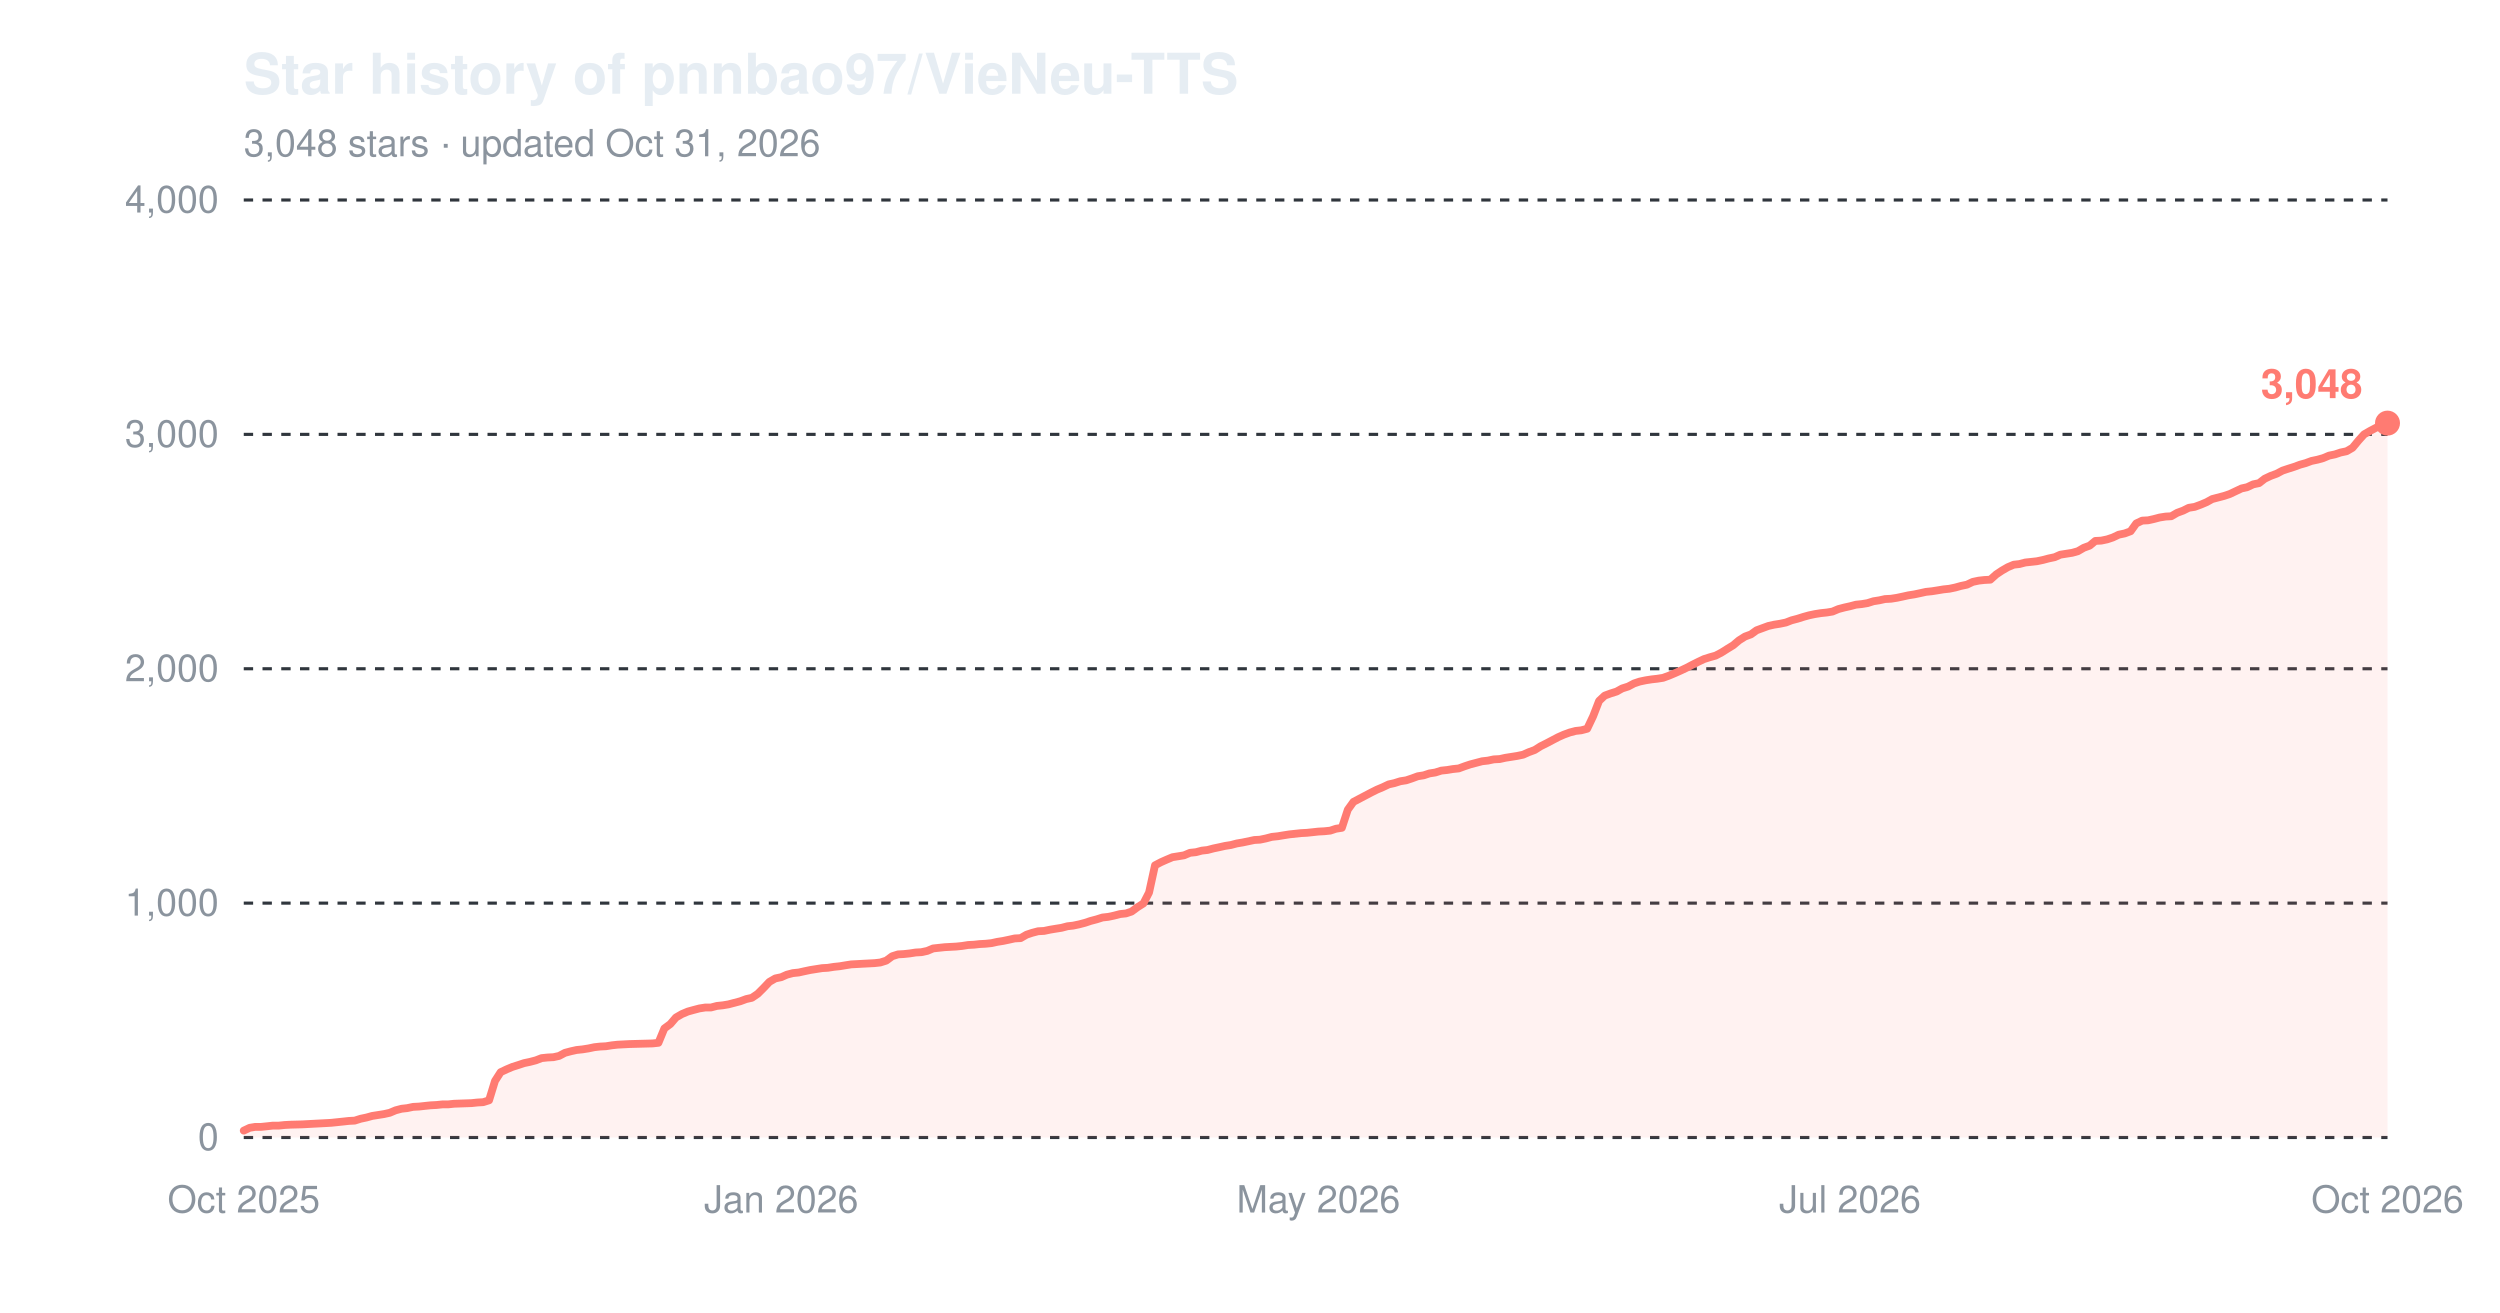
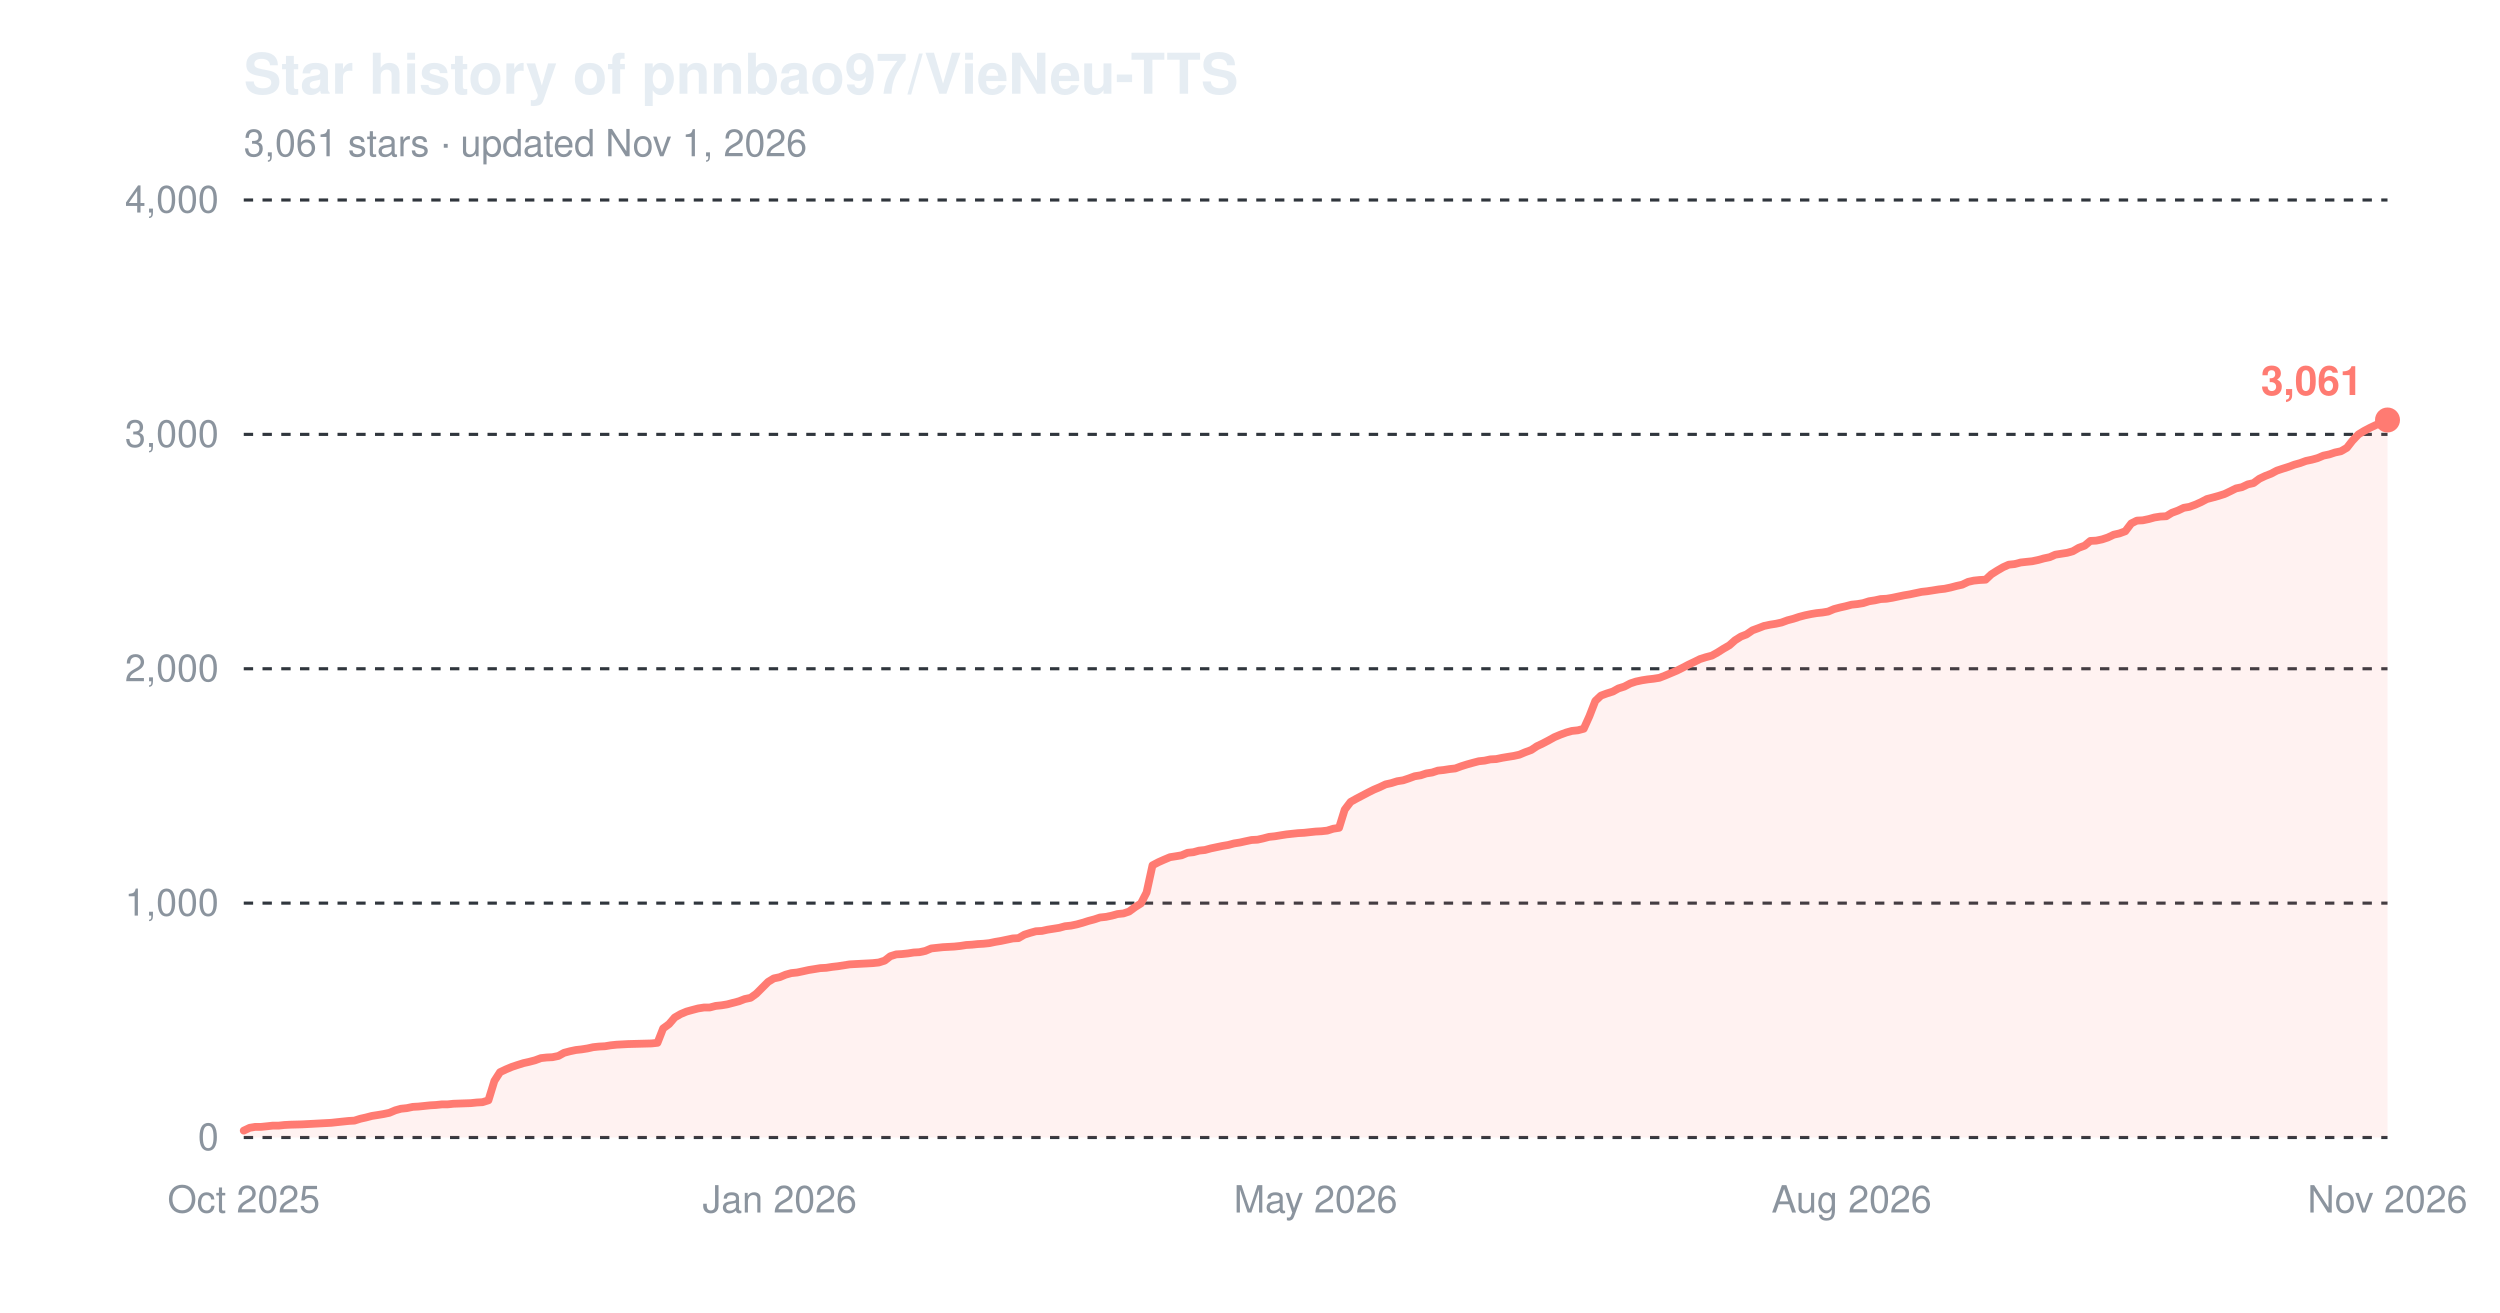
<svg xmlns="http://www.w3.org/2000/svg" width="800" height="420" viewBox="0 0 800 420" role="img" aria-label="Star history of pnnbao97/VieNeu-TTS">
  <text x="78" y="30" font-family="-apple-system,'Segoe UI',Helvetica,Arial,sans-serif" font-size="18" font-weight="600" fill="#e6edf3">Star history of pnnbao97/VieNeu-TTS</text>
-   <text x="78" y="50" font-family="-apple-system,'Segoe UI',Helvetica,Arial,sans-serif" font-size="12" fill="#8b949e">3,048 stars · updated Oct 31, 2026</text>
+   <text x="78" y="50" font-family="-apple-system,'Segoe UI',Helvetica,Arial,sans-serif" font-size="12" fill="#8b949e">3,061 stars · updated Nov 1, 2026</text>
  <line x1="78" y1="364.0" x2="764" y2="364.0" stroke="#30363d" stroke-width="1" stroke-dasharray="3,3" />
  <text x="70" y="368.0" font-family="-apple-system,'Segoe UI',Helvetica,Arial,sans-serif" font-size="12" text-anchor="end" fill="#8b949e">0</text>
  <line x1="78" y1="289.0" x2="764" y2="289.0" stroke="#30363d" stroke-width="1" stroke-dasharray="3,3" />
  <text x="70" y="293.0" font-family="-apple-system,'Segoe UI',Helvetica,Arial,sans-serif" font-size="12" text-anchor="end" fill="#8b949e">1,000</text>
  <line x1="78" y1="214.0" x2="764" y2="214.0" stroke="#30363d" stroke-width="1" stroke-dasharray="3,3" />
  <text x="70" y="218.0" font-family="-apple-system,'Segoe UI',Helvetica,Arial,sans-serif" font-size="12" text-anchor="end" fill="#8b949e">2,000</text>
  <line x1="78" y1="139.0" x2="764" y2="139.0" stroke="#30363d" stroke-width="1" stroke-dasharray="3,3" />
  <text x="70" y="143.0" font-family="-apple-system,'Segoe UI',Helvetica,Arial,sans-serif" font-size="12" text-anchor="end" fill="#8b949e">3,000</text>
  <line x1="78" y1="64.0" x2="764" y2="64.0" stroke="#30363d" stroke-width="1" stroke-dasharray="3,3" />
  <text x="70" y="68.0" font-family="-apple-system,'Segoe UI',Helvetica,Arial,sans-serif" font-size="12" text-anchor="end" fill="#8b949e">4,000</text>
  <text x="78.0" y="388" font-family="-apple-system,'Segoe UI',Helvetica,Arial,sans-serif" font-size="12" text-anchor="middle" fill="#8b949e">Oct 2025</text>
-   <text x="250.0" y="388" font-family="-apple-system,'Segoe UI',Helvetica,Arial,sans-serif" font-size="12" text-anchor="middle" fill="#8b949e">Jan 2026</text>
-   <text x="421.9" y="388" font-family="-apple-system,'Segoe UI',Helvetica,Arial,sans-serif" font-size="12" text-anchor="middle" fill="#8b949e">May 2026</text>
-   <text x="592.0" y="388" font-family="-apple-system,'Segoe UI',Helvetica,Arial,sans-serif" font-size="12" text-anchor="middle" fill="#8b949e">Jul 2026</text>
-   <text x="764.0" y="388" font-family="-apple-system,'Segoe UI',Helvetica,Arial,sans-serif" font-size="12" text-anchor="middle" fill="#8b949e">Oct 2026</text>
-   <path d="M78.0,361.8 L79.9,360.9 L81.7,360.6 L83.6,360.6 L85.5,360.4 L87.3,360.2 L89.2,360.2 L91.1,360.0 L93.0,359.9 L96.7,359.8 L100.4,359.6 L102.3,359.5 L104.2,359.4 L106.0,359.3 L107.9,359.1 L109.8,358.9 L111.6,358.7 L113.5,358.6 L115.4,358.0 L117.3,357.6 L119.1,357.1 L121.0,356.8 L122.9,356.5 L124.7,356.1 L126.6,355.3 L128.5,354.8 L130.3,354.6 L132.2,354.2 L134.1,354.1 L135.9,353.9 L137.8,353.7 L139.7,353.6 L141.6,353.4 L143.4,353.4 L145.3,353.2 L150.9,353.0 L152.8,352.8 L154.6,352.7 L156.5,352.1 L158.4,345.9 L160.2,343.1 L162.1,342.2 L164.0,341.4 L165.9,340.8 L167.7,340.2 L169.6,339.8 L171.5,339.3 L173.3,338.6 L175.2,338.4 L177.1,338.3 L178.9,337.9 L180.8,336.9 L182.7,336.4 L184.5,336.0 L186.4,335.8 L188.3,335.5 L190.2,335.1 L192.0,334.9 L193.9,334.8 L195.8,334.5 L197.6,334.3 L199.5,334.2 L201.4,334.1 L205.1,334.0 L208.8,333.9 L210.7,333.7 L212.6,329.1 L214.5,327.7 L216.3,325.6 L218.2,324.5 L220.1,323.7 L221.9,323.2 L223.8,322.7 L225.7,322.4 L227.5,322.4 L229.4,321.9 L231.3,321.7 L233.1,321.4 L235.0,320.9 L236.9,320.4 L238.8,319.7 L240.6,319.3 L242.5,318.0 L244.4,316.1 L246.2,314.2 L248.1,313.1 L250.0,312.7 L251.8,311.9 L253.7,311.4 L255.6,311.2 L257.4,310.8 L259.3,310.4 L261.2,310.1 L263.1,309.8 L264.9,309.7 L266.8,309.4 L268.7,309.2 L270.5,308.9 L272.4,308.6 L274.3,308.5 L276.1,308.4 L278.0,308.3 L279.9,308.2 L281.7,308.0 L283.6,307.4 L285.5,306.0 L287.4,305.4 L289.2,305.3 L291.1,305.1 L293.0,304.8 L294.8,304.7 L296.7,304.3 L298.6,303.5 L302.3,303.1 L306.0,302.9 L307.9,302.7 L309.8,302.4 L311.7,302.3 L313.5,302.1 L315.4,302.0 L317.3,301.8 L319.1,301.4 L321.0,301.1 L322.9,300.7 L324.7,300.3 L326.6,300.2 L328.5,299.1 L330.3,298.5 L332.2,298.0 L334.1,297.9 L336.0,297.5 L337.8,297.2 L339.7,296.9 L341.6,296.4 L343.4,296.2 L345.3,295.8 L347.2,295.3 L349.0,294.7 L350.9,294.2 L352.8,293.6 L354.6,293.4 L356.5,293.0 L358.4,292.5 L360.3,292.3 L362.1,291.7 L364.0,290.3 L365.9,289.1 L367.7,285.6 L369.6,276.9 L371.5,275.9 L373.3,275.1 L375.2,274.3 L377.1,274.0 L378.9,273.7 L380.8,272.9 L382.7,272.7 L384.6,272.2 L386.4,272.0 L388.3,271.5 L390.2,271.1 L392.0,270.7 L393.9,270.4 L395.8,269.9 L397.6,269.6 L399.5,269.2 L401.4,268.8 L403.2,268.7 L405.1,268.3 L407.0,267.8 L408.9,267.6 L410.7,267.3 L412.6,267.0 L416.3,266.6 L418.2,266.5 L420.1,266.3 L421.9,266.1 L423.8,266.0 L425.7,265.8 L427.5,265.2 L429.4,264.9 L431.3,259.1 L433.1,256.6 L435.0,255.6 L436.9,254.6 L438.8,253.6 L440.6,252.7 L442.5,251.9 L444.4,251.0 L446.2,250.6 L448.1,250.0 L450.0,249.7 L451.8,249.1 L453.7,248.4 L455.6,248.1 L457.4,247.5 L459.3,247.2 L461.2,246.6 L463.1,246.4 L464.9,246.1 L466.8,245.9 L468.7,245.2 L470.5,244.6 L472.4,244.1 L474.3,243.6 L476.1,243.4 L478.0,243.0 L479.9,242.9 L481.7,242.5 L483.6,242.2 L485.5,241.9 L487.4,241.5 L489.2,240.7 L491.1,240.0 L493.0,238.8 L494.8,237.9 L496.7,236.9 L498.6,235.9 L500.4,235.1 L502.3,234.4 L504.2,233.9 L506.0,233.7 L507.9,233.2 L509.8,229.2 L511.7,224.3 L513.5,222.6 L515.4,221.9 L517.3,221.3 L519.1,220.3 L521.0,219.7 L522.9,218.7 L524.7,218.1 L526.6,217.7 L528.5,217.4 L530.3,217.2 L532.2,216.9 L534.1,216.2 L536.0,215.4 L537.8,214.6 L539.7,213.7 L541.6,212.7 L543.4,211.8 L545.3,210.9 L547.2,210.3 L549.0,209.8 L550.9,208.8 L552.8,207.6 L554.6,206.5 L556.5,204.9 L558.4,203.7 L560.3,203.0 L562.1,201.7 L564.0,201.0 L565.9,200.3 L567.7,199.9 L569.6,199.6 L571.5,199.2 L573.3,198.5 L575.2,198.0 L577.1,197.4 L578.9,196.9 L580.8,196.5 L582.7,196.2 L584.6,196.0 L586.4,195.7 L588.3,194.9 L590.2,194.4 L592.0,194.0 L593.9,193.5 L595.8,193.3 L597.6,193.0 L599.5,192.4 L601.4,192.1 L603.2,191.7 L605.1,191.6 L607.0,191.3 L608.9,190.9 L610.7,190.5 L612.6,190.2 L614.5,189.8 L616.3,189.4 L618.2,189.2 L620.1,188.9 L621.9,188.6 L623.8,188.4 L625.7,188.0 L627.5,187.5 L629.4,187.1 L631.3,186.2 L633.2,185.8 L635.0,185.6 L636.9,185.5 L638.8,183.8 L640.6,182.6 L642.5,181.5 L644.4,180.7 L646.2,180.5 L648.1,180.0 L650.0,179.8 L651.8,179.6 L653.7,179.2 L655.6,178.7 L657.5,178.3 L659.3,177.5 L661.2,177.2 L663.1,176.9 L664.9,176.4 L666.8,175.3 L668.7,174.6 L670.5,173.1 L672.4,173.0 L674.3,172.6 L676.1,172.0 L678.0,171.1 L679.9,170.7 L681.8,170.0 L683.6,167.5 L685.5,166.6 L687.4,166.5 L689.2,166.1 L691.1,165.6 L693.0,165.3 L694.8,165.2 L696.7,164.1 L698.6,163.4 L700.4,162.5 L702.3,162.2 L704.2,161.5 L706.1,160.7 L707.9,159.7 L709.8,159.2 L711.7,158.7 L713.5,158.1 L715.4,157.2 L717.3,156.3 L719.1,155.9 L721.0,155.0 L722.9,154.6 L724.7,153.2 L726.6,152.3 L728.5,151.6 L730.4,150.6 L732.2,150.0 L734.1,149.4 L736.0,148.7 L737.8,148.2 L739.7,147.5 L741.6,147.1 L743.4,146.6 L745.3,145.8 L747.2,145.4 L749.0,144.8 L750.9,144.4 L752.8,143.3 L754.7,141.0 L756.5,139.0 L758.4,137.9 L760.3,136.9 L762.1,136.0 L764.0,135.4 L764.0,364.0 L78.0,364.0 Z" fill="#ff7b72" fill-opacity="0.10" />
-   <path d="M78.0,361.8 L79.9,360.9 L81.7,360.6 L83.6,360.6 L85.5,360.4 L87.3,360.2 L89.2,360.2 L91.1,360.0 L93.0,359.9 L96.7,359.8 L100.4,359.6 L102.3,359.5 L104.2,359.4 L106.0,359.3 L107.9,359.1 L109.8,358.9 L111.6,358.7 L113.5,358.6 L115.4,358.0 L117.3,357.6 L119.1,357.1 L121.0,356.8 L122.9,356.5 L124.7,356.1 L126.6,355.3 L128.5,354.8 L130.3,354.6 L132.2,354.2 L134.1,354.1 L135.9,353.9 L137.8,353.7 L139.7,353.6 L141.6,353.4 L143.4,353.4 L145.3,353.2 L150.9,353.0 L152.8,352.8 L154.6,352.7 L156.5,352.1 L158.4,345.9 L160.2,343.1 L162.1,342.2 L164.0,341.4 L165.9,340.8 L167.7,340.2 L169.6,339.8 L171.5,339.3 L173.3,338.6 L175.2,338.4 L177.1,338.3 L178.9,337.9 L180.8,336.9 L182.7,336.4 L184.5,336.0 L186.4,335.8 L188.3,335.5 L190.2,335.1 L192.0,334.9 L193.9,334.8 L195.8,334.5 L197.6,334.3 L199.5,334.2 L201.4,334.1 L205.1,334.0 L208.8,333.9 L210.7,333.7 L212.6,329.1 L214.5,327.7 L216.3,325.6 L218.2,324.5 L220.1,323.7 L221.9,323.2 L223.8,322.7 L225.7,322.4 L227.5,322.4 L229.4,321.9 L231.3,321.7 L233.1,321.4 L235.0,320.9 L236.9,320.4 L238.8,319.7 L240.6,319.3 L242.5,318.0 L244.4,316.1 L246.2,314.2 L248.1,313.1 L250.0,312.7 L251.8,311.9 L253.7,311.4 L255.6,311.2 L257.4,310.8 L259.3,310.4 L261.2,310.1 L263.1,309.8 L264.9,309.7 L266.8,309.4 L268.7,309.2 L270.5,308.9 L272.4,308.6 L274.3,308.5 L276.1,308.4 L278.0,308.3 L279.9,308.2 L281.7,308.0 L283.6,307.4 L285.5,306.0 L287.4,305.4 L289.2,305.3 L291.1,305.1 L293.0,304.8 L294.8,304.7 L296.7,304.3 L298.6,303.5 L302.3,303.1 L306.0,302.9 L307.9,302.7 L309.8,302.4 L311.7,302.3 L313.5,302.1 L315.4,302.0 L317.3,301.8 L319.1,301.4 L321.0,301.1 L322.9,300.7 L324.7,300.3 L326.6,300.2 L328.5,299.1 L330.3,298.5 L332.2,298.0 L334.1,297.9 L336.0,297.5 L337.8,297.2 L339.7,296.9 L341.6,296.4 L343.4,296.2 L345.3,295.8 L347.2,295.3 L349.0,294.7 L350.9,294.2 L352.8,293.6 L354.6,293.4 L356.5,293.0 L358.4,292.5 L360.3,292.3 L362.1,291.7 L364.0,290.3 L365.9,289.1 L367.7,285.6 L369.6,276.9 L371.5,275.9 L373.3,275.1 L375.2,274.3 L377.1,274.0 L378.9,273.7 L380.8,272.9 L382.7,272.7 L384.6,272.2 L386.4,272.0 L388.3,271.5 L390.2,271.1 L392.0,270.7 L393.9,270.4 L395.8,269.9 L397.6,269.6 L399.5,269.2 L401.4,268.8 L403.2,268.7 L405.1,268.3 L407.0,267.8 L408.9,267.6 L410.7,267.3 L412.6,267.0 L416.3,266.6 L418.2,266.5 L420.1,266.3 L421.9,266.1 L423.8,266.0 L425.7,265.8 L427.5,265.2 L429.4,264.9 L431.3,259.1 L433.1,256.6 L435.0,255.6 L436.9,254.6 L438.8,253.6 L440.6,252.7 L442.5,251.9 L444.4,251.0 L446.2,250.6 L448.1,250.0 L450.0,249.7 L451.8,249.1 L453.7,248.4 L455.6,248.1 L457.4,247.5 L459.3,247.2 L461.2,246.6 L463.1,246.4 L464.9,246.1 L466.8,245.9 L468.7,245.2 L470.5,244.6 L472.4,244.1 L474.3,243.6 L476.1,243.4 L478.0,243.0 L479.9,242.9 L481.7,242.5 L483.6,242.2 L485.5,241.9 L487.4,241.5 L489.2,240.7 L491.1,240.0 L493.0,238.8 L494.8,237.9 L496.7,236.9 L498.6,235.9 L500.4,235.1 L502.3,234.4 L504.2,233.9 L506.0,233.7 L507.9,233.2 L509.8,229.2 L511.7,224.3 L513.5,222.6 L515.4,221.9 L517.3,221.3 L519.1,220.3 L521.0,219.7 L522.9,218.7 L524.7,218.1 L526.6,217.7 L528.5,217.4 L530.3,217.2 L532.2,216.9 L534.1,216.2 L536.0,215.4 L537.8,214.6 L539.7,213.7 L541.6,212.7 L543.4,211.8 L545.3,210.9 L547.2,210.3 L549.0,209.8 L550.9,208.8 L552.8,207.6 L554.6,206.5 L556.5,204.9 L558.4,203.7 L560.3,203.0 L562.1,201.7 L564.0,201.0 L565.9,200.3 L567.7,199.9 L569.6,199.6 L571.5,199.2 L573.3,198.5 L575.2,198.0 L577.1,197.4 L578.9,196.9 L580.8,196.5 L582.7,196.2 L584.6,196.0 L586.4,195.7 L588.3,194.9 L590.2,194.4 L592.0,194.0 L593.9,193.5 L595.8,193.3 L597.6,193.0 L599.5,192.4 L601.4,192.1 L603.2,191.7 L605.1,191.6 L607.0,191.3 L608.9,190.9 L610.7,190.5 L612.6,190.2 L614.5,189.8 L616.3,189.4 L618.2,189.2 L620.1,188.9 L621.9,188.6 L623.8,188.4 L625.7,188.0 L627.5,187.5 L629.4,187.1 L631.3,186.2 L633.2,185.8 L635.0,185.6 L636.9,185.5 L638.8,183.8 L640.6,182.6 L642.5,181.5 L644.4,180.7 L646.2,180.5 L648.1,180.0 L650.0,179.8 L651.8,179.6 L653.7,179.2 L655.6,178.7 L657.5,178.3 L659.3,177.5 L661.2,177.2 L663.1,176.9 L664.9,176.4 L666.8,175.3 L668.7,174.6 L670.5,173.1 L672.4,173.0 L674.3,172.6 L676.1,172.0 L678.0,171.1 L679.9,170.7 L681.8,170.0 L683.6,167.5 L685.5,166.6 L687.4,166.5 L689.2,166.1 L691.1,165.6 L693.0,165.3 L694.8,165.2 L696.7,164.1 L698.6,163.4 L700.4,162.5 L702.3,162.2 L704.2,161.5 L706.1,160.7 L707.9,159.7 L709.8,159.2 L711.7,158.7 L713.5,158.1 L715.4,157.2 L717.3,156.3 L719.1,155.9 L721.0,155.0 L722.9,154.6 L724.7,153.2 L726.6,152.3 L728.5,151.6 L730.4,150.6 L732.2,150.0 L734.1,149.4 L736.0,148.7 L737.8,148.2 L739.7,147.5 L741.6,147.1 L743.4,146.6 L745.3,145.8 L747.2,145.4 L749.0,144.8 L750.9,144.4 L752.8,143.3 L754.7,141.0 L756.5,139.0 L758.4,137.9 L760.3,136.9 L762.1,136.0 L764.0,135.4" fill="none" stroke="#ff7b72" stroke-width="2.5" stroke-linejoin="round" stroke-linecap="round" />
-   <circle cx="764.0" cy="135.4" r="4" fill="#ff7b72" />
-   <text x="756.0" y="127.4" font-family="-apple-system,'Segoe UI',Helvetica,Arial,sans-serif" font-size="13" font-weight="600" text-anchor="end" fill="#ff7b72">3,048</text>
+   <text x="249.5" y="388" font-family="-apple-system,'Segoe UI',Helvetica,Arial,sans-serif" font-size="12" text-anchor="middle" fill="#8b949e">Jan 2026</text>
+   <text x="421.0" y="388" font-family="-apple-system,'Segoe UI',Helvetica,Arial,sans-serif" font-size="12" text-anchor="middle" fill="#8b949e">May 2026</text>
+   <text x="592.5" y="388" font-family="-apple-system,'Segoe UI',Helvetica,Arial,sans-serif" font-size="12" text-anchor="middle" fill="#8b949e">Aug 2026</text>
+   <text x="764.0" y="388" font-family="-apple-system,'Segoe UI',Helvetica,Arial,sans-serif" font-size="12" text-anchor="middle" fill="#8b949e">Nov 2026</text>
+   <path d="M78.0,361.8 L79.9,360.9 L81.7,360.6 L83.6,360.6 L85.5,360.4 L87.3,360.2 L89.2,360.2 L91.0,360.0 L92.9,359.9 L96.6,359.8 L100.4,359.6 L102.2,359.5 L104.1,359.4 L106.0,359.3 L107.8,359.1 L109.7,358.9 L111.6,358.7 L113.4,358.6 L115.3,358.0 L117.1,357.6 L119.0,357.1 L120.9,356.8 L122.7,356.5 L124.6,356.1 L126.5,355.3 L128.3,354.8 L130.2,354.6 L132.1,354.2 L133.9,354.1 L135.8,353.9 L137.7,353.7 L139.5,353.6 L141.4,353.4 L143.2,353.4 L145.1,353.2 L150.7,353.0 L152.6,352.8 L154.4,352.7 L156.3,352.1 L158.2,345.9 L160.0,343.1 L161.9,342.2 L163.8,341.4 L165.6,340.8 L167.5,340.2 L169.3,339.8 L171.2,339.3 L173.1,338.6 L174.9,338.4 L176.8,338.3 L178.7,337.9 L180.5,336.9 L182.4,336.4 L184.3,336.0 L186.1,335.8 L188.0,335.5 L189.8,335.1 L191.7,334.9 L193.6,334.8 L195.4,334.5 L197.3,334.3 L199.2,334.2 L201.0,334.1 L204.8,334.0 L208.5,333.9 L210.4,333.7 L212.2,329.1 L214.1,327.7 L215.9,325.6 L217.8,324.5 L219.7,323.7 L221.5,323.2 L223.4,322.7 L225.3,322.4 L227.1,322.4 L229.0,321.9 L230.9,321.7 L232.7,321.4 L234.6,320.9 L236.5,320.4 L238.3,319.7 L240.2,319.3 L242.0,318.0 L243.9,316.1 L245.8,314.2 L247.6,313.1 L249.5,312.7 L251.4,311.9 L253.2,311.4 L255.1,311.2 L257.0,310.8 L258.8,310.4 L260.7,310.1 L262.5,309.8 L264.4,309.7 L266.3,309.4 L268.1,309.2 L270.0,308.9 L271.9,308.6 L273.7,308.5 L275.6,308.4 L277.5,308.3 L279.3,308.2 L281.2,308.0 L283.1,307.4 L284.9,306.0 L286.8,305.4 L288.6,305.3 L290.5,305.1 L292.4,304.8 L294.2,304.7 L296.1,304.3 L298.0,303.5 L301.7,303.1 L305.4,302.9 L307.3,302.7 L309.2,302.4 L311.0,302.3 L312.9,302.1 L314.7,302.0 L316.6,301.8 L318.5,301.4 L320.3,301.1 L322.2,300.7 L324.1,300.3 L325.9,300.2 L327.8,299.1 L329.7,298.5 L331.5,298.0 L333.4,297.9 L335.2,297.5 L337.1,297.2 L339.0,296.9 L340.8,296.4 L342.7,296.2 L344.6,295.8 L346.4,295.3 L348.3,294.7 L350.2,294.2 L352.0,293.6 L353.9,293.4 L355.8,293.0 L357.6,292.5 L359.5,292.3 L361.3,291.7 L363.2,290.3 L365.1,289.1 L366.9,285.6 L368.8,276.9 L370.7,275.9 L372.5,275.1 L374.4,274.3 L376.3,274.0 L378.1,273.7 L380.0,272.9 L381.9,272.7 L383.7,272.2 L385.6,272.0 L387.4,271.5 L389.3,271.1 L391.2,270.7 L393.0,270.4 L394.9,269.9 L396.8,269.6 L398.6,269.2 L400.5,268.8 L402.4,268.7 L404.2,268.3 L406.1,267.8 L408.0,267.6 L409.8,267.3 L411.7,267.0 L415.4,266.6 L417.3,266.5 L419.1,266.3 L421.0,266.1 L422.9,266.0 L424.7,265.8 L426.6,265.2 L428.5,264.9 L430.3,259.1 L432.2,256.6 L434.0,255.6 L435.9,254.6 L437.8,253.6 L439.6,252.7 L441.5,251.9 L443.4,251.0 L445.2,250.6 L447.1,250.0 L449.0,249.7 L450.8,249.1 L452.7,248.4 L454.6,248.1 L456.4,247.5 L458.3,247.2 L460.1,246.6 L462.0,246.4 L463.9,246.1 L465.7,245.9 L467.6,245.2 L469.5,244.6 L471.3,244.1 L473.2,243.6 L475.1,243.4 L476.9,243.0 L478.8,242.9 L480.7,242.5 L482.5,242.2 L484.4,241.9 L486.2,241.5 L488.1,240.7 L490.0,240.0 L491.8,238.8 L493.7,237.9 L495.6,236.9 L497.4,235.9 L499.3,235.1 L501.2,234.4 L503.0,233.9 L504.9,233.7 L506.8,233.2 L508.6,229.2 L510.5,224.3 L512.3,222.6 L514.2,221.9 L516.1,221.3 L517.9,220.3 L519.8,219.7 L521.7,218.7 L523.5,218.1 L525.4,217.7 L527.3,217.4 L529.1,217.2 L531.0,216.9 L532.8,216.2 L534.7,215.4 L536.6,214.6 L538.4,213.7 L540.3,212.7 L542.2,211.8 L544.0,210.9 L545.9,210.3 L547.8,209.8 L549.6,208.8 L551.5,207.6 L553.4,206.5 L555.2,204.9 L557.1,203.7 L558.9,203.0 L560.8,201.7 L562.7,201.0 L564.5,200.3 L566.4,199.9 L568.3,199.6 L570.1,199.2 L572.0,198.5 L573.9,198.0 L575.7,197.4 L577.6,196.9 L579.5,196.5 L581.3,196.2 L583.2,196.0 L585.0,195.7 L586.9,194.9 L588.8,194.4 L590.6,194.0 L592.5,193.5 L594.4,193.3 L596.2,193.0 L598.1,192.4 L600.0,192.1 L601.8,191.7 L603.7,191.6 L605.5,191.3 L607.4,190.9 L609.3,190.5 L611.1,190.2 L613.0,189.8 L614.9,189.4 L616.7,189.2 L618.6,188.9 L620.5,188.6 L622.3,188.4 L624.2,188.0 L626.1,187.5 L627.9,187.1 L629.8,186.2 L631.6,185.8 L633.5,185.6 L635.4,185.5 L637.2,183.8 L639.1,182.6 L641.0,181.5 L642.8,180.7 L644.7,180.5 L646.6,180.0 L648.4,179.8 L650.3,179.6 L652.2,179.2 L654.0,178.7 L655.9,178.3 L657.7,177.5 L659.6,177.2 L661.5,176.9 L663.3,176.4 L665.2,175.3 L667.1,174.6 L668.9,173.1 L670.8,173.0 L672.7,172.6 L674.5,172.0 L676.4,171.1 L678.2,170.7 L680.1,170.0 L682.0,167.5 L683.8,166.6 L685.7,166.5 L687.6,166.1 L689.4,165.6 L691.3,165.3 L693.2,165.2 L695.0,164.1 L696.9,163.4 L698.8,162.5 L700.6,162.2 L702.5,161.5 L704.3,160.7 L706.2,159.7 L708.1,159.2 L709.9,158.7 L711.8,158.1 L713.7,157.2 L715.5,156.3 L717.4,155.9 L719.3,155.0 L721.1,154.6 L723.0,153.2 L724.9,152.3 L726.7,151.6 L728.6,150.6 L730.4,150.0 L732.3,149.4 L734.2,148.7 L736.0,148.2 L737.9,147.5 L739.8,147.1 L741.6,146.6 L743.5,145.8 L745.4,145.4 L747.2,144.8 L749.1,144.4 L751.0,143.3 L752.8,141.0 L754.7,139.0 L756.5,137.9 L758.4,136.9 L760.3,136.0 L762.1,135.4 L764.0,134.4 L764.0,364.0 L78.0,364.0 Z" fill="#ff7b72" fill-opacity="0.10" />
+   <path d="M78.0,361.8 L79.9,360.9 L81.7,360.6 L83.6,360.6 L85.5,360.4 L87.3,360.2 L89.2,360.2 L91.0,360.0 L92.9,359.9 L96.6,359.8 L100.4,359.6 L102.2,359.5 L104.1,359.4 L106.0,359.3 L107.8,359.1 L109.7,358.9 L111.6,358.7 L113.4,358.6 L115.3,358.0 L117.1,357.6 L119.0,357.1 L120.9,356.8 L122.7,356.5 L124.6,356.1 L126.5,355.3 L128.3,354.8 L130.2,354.6 L132.1,354.2 L133.9,354.1 L135.8,353.9 L137.7,353.7 L139.5,353.6 L141.4,353.4 L143.2,353.4 L145.1,353.2 L150.7,353.0 L152.6,352.8 L154.4,352.7 L156.3,352.1 L158.2,345.9 L160.0,343.1 L161.9,342.2 L163.8,341.4 L165.6,340.8 L167.5,340.2 L169.3,339.8 L171.2,339.3 L173.1,338.6 L174.9,338.4 L176.8,338.3 L178.7,337.9 L180.5,336.9 L182.4,336.4 L184.3,336.0 L186.1,335.8 L188.0,335.5 L189.8,335.1 L191.7,334.9 L193.6,334.8 L195.4,334.5 L197.3,334.3 L199.2,334.2 L201.0,334.1 L204.8,334.0 L208.5,333.9 L210.4,333.7 L212.2,329.1 L214.1,327.7 L215.9,325.6 L217.8,324.5 L219.7,323.7 L221.5,323.2 L223.4,322.7 L225.3,322.4 L227.1,322.4 L229.0,321.9 L230.9,321.7 L232.7,321.4 L234.6,320.9 L236.5,320.4 L238.3,319.7 L240.2,319.3 L242.0,318.0 L243.9,316.1 L245.8,314.2 L247.6,313.1 L249.5,312.7 L251.4,311.9 L253.2,311.4 L255.1,311.2 L257.0,310.8 L258.8,310.4 L260.7,310.1 L262.5,309.8 L264.4,309.7 L266.3,309.4 L268.1,309.2 L270.0,308.9 L271.9,308.6 L273.7,308.5 L275.6,308.4 L277.5,308.3 L279.3,308.2 L281.2,308.0 L283.1,307.4 L284.9,306.0 L286.8,305.4 L288.6,305.3 L290.5,305.1 L292.4,304.8 L294.2,304.7 L296.1,304.3 L298.0,303.5 L301.7,303.1 L305.4,302.9 L307.3,302.7 L309.2,302.4 L311.0,302.3 L312.9,302.1 L314.7,302.0 L316.6,301.8 L318.5,301.4 L320.3,301.1 L322.2,300.7 L324.1,300.3 L325.9,300.2 L327.8,299.1 L329.7,298.5 L331.5,298.0 L333.4,297.9 L335.2,297.5 L337.1,297.2 L339.0,296.9 L340.8,296.4 L342.7,296.2 L344.6,295.8 L346.4,295.3 L348.3,294.7 L350.2,294.2 L352.0,293.6 L353.9,293.4 L355.8,293.0 L357.6,292.5 L359.5,292.3 L361.3,291.7 L363.2,290.3 L365.1,289.1 L366.9,285.6 L368.8,276.9 L370.7,275.9 L372.5,275.1 L374.4,274.3 L376.3,274.0 L378.1,273.7 L380.0,272.9 L381.9,272.7 L383.7,272.2 L385.6,272.0 L387.4,271.5 L389.3,271.1 L391.2,270.7 L393.0,270.4 L394.9,269.9 L396.8,269.6 L398.6,269.2 L400.5,268.8 L402.4,268.7 L404.2,268.3 L406.1,267.8 L408.0,267.6 L409.8,267.3 L411.7,267.0 L415.4,266.6 L417.3,266.5 L419.1,266.3 L421.0,266.1 L422.9,266.0 L424.7,265.8 L426.6,265.2 L428.5,264.9 L430.3,259.1 L432.2,256.6 L434.0,255.6 L435.9,254.6 L437.8,253.6 L439.6,252.7 L441.5,251.9 L443.4,251.0 L445.2,250.6 L447.1,250.0 L449.0,249.7 L450.8,249.1 L452.7,248.4 L454.6,248.1 L456.4,247.5 L458.3,247.2 L460.1,246.6 L462.0,246.4 L463.9,246.1 L465.7,245.9 L467.6,245.2 L469.5,244.6 L471.3,244.1 L473.2,243.6 L475.1,243.4 L476.9,243.0 L478.8,242.9 L480.7,242.5 L482.5,242.2 L484.4,241.9 L486.2,241.5 L488.1,240.7 L490.0,240.0 L491.8,238.8 L493.7,237.9 L495.6,236.9 L497.4,235.9 L499.3,235.1 L501.2,234.4 L503.0,233.9 L504.9,233.7 L506.8,233.2 L508.6,229.2 L510.5,224.3 L512.3,222.6 L514.2,221.9 L516.1,221.3 L517.9,220.3 L519.8,219.7 L521.7,218.7 L523.5,218.1 L525.4,217.7 L527.3,217.4 L529.1,217.2 L531.0,216.9 L532.8,216.2 L534.7,215.4 L536.6,214.6 L538.4,213.7 L540.3,212.7 L542.2,211.8 L544.0,210.9 L545.9,210.3 L547.8,209.8 L549.6,208.8 L551.5,207.6 L553.4,206.5 L555.2,204.9 L557.1,203.7 L558.9,203.0 L560.8,201.7 L562.7,201.0 L564.5,200.3 L566.4,199.9 L568.3,199.6 L570.1,199.2 L572.0,198.5 L573.9,198.0 L575.7,197.4 L577.6,196.9 L579.5,196.5 L581.3,196.2 L583.2,196.0 L585.0,195.7 L586.9,194.9 L588.8,194.4 L590.6,194.0 L592.5,193.5 L594.4,193.3 L596.2,193.0 L598.1,192.4 L600.0,192.1 L601.8,191.7 L603.7,191.6 L605.5,191.3 L607.4,190.9 L609.3,190.5 L611.1,190.2 L613.0,189.8 L614.9,189.4 L616.7,189.2 L618.6,188.9 L620.5,188.6 L622.3,188.4 L624.2,188.0 L626.1,187.5 L627.9,187.1 L629.8,186.2 L631.6,185.8 L633.5,185.6 L635.4,185.5 L637.2,183.8 L639.1,182.6 L641.0,181.5 L642.8,180.7 L644.7,180.5 L646.6,180.0 L648.4,179.8 L650.3,179.6 L652.2,179.2 L654.0,178.7 L655.9,178.3 L657.7,177.5 L659.6,177.2 L661.5,176.9 L663.3,176.4 L665.2,175.3 L667.1,174.6 L668.9,173.1 L670.8,173.0 L672.7,172.6 L674.5,172.0 L676.4,171.1 L678.2,170.7 L680.1,170.0 L682.0,167.5 L683.8,166.6 L685.7,166.5 L687.6,166.1 L689.4,165.6 L691.3,165.3 L693.2,165.2 L695.0,164.1 L696.9,163.4 L698.8,162.5 L700.6,162.2 L702.5,161.5 L704.3,160.7 L706.2,159.7 L708.1,159.2 L709.9,158.7 L711.8,158.1 L713.7,157.2 L715.5,156.3 L717.4,155.9 L719.3,155.0 L721.1,154.6 L723.0,153.2 L724.9,152.3 L726.7,151.6 L728.6,150.6 L730.4,150.0 L732.3,149.4 L734.2,148.7 L736.0,148.2 L737.9,147.5 L739.8,147.1 L741.6,146.6 L743.5,145.8 L745.4,145.4 L747.2,144.8 L749.1,144.4 L751.0,143.3 L752.8,141.0 L754.7,139.0 L756.5,137.9 L758.4,136.9 L760.3,136.0 L762.1,135.4 L764.0,134.4" fill="none" stroke="#ff7b72" stroke-width="2.5" stroke-linejoin="round" stroke-linecap="round" />
+   <circle cx="764.0" cy="134.4" r="4" fill="#ff7b72" />
+   <text x="756.0" y="126.4" font-family="-apple-system,'Segoe UI',Helvetica,Arial,sans-serif" font-size="13" font-weight="600" text-anchor="end" fill="#ff7b72">3,061</text>
</svg>
